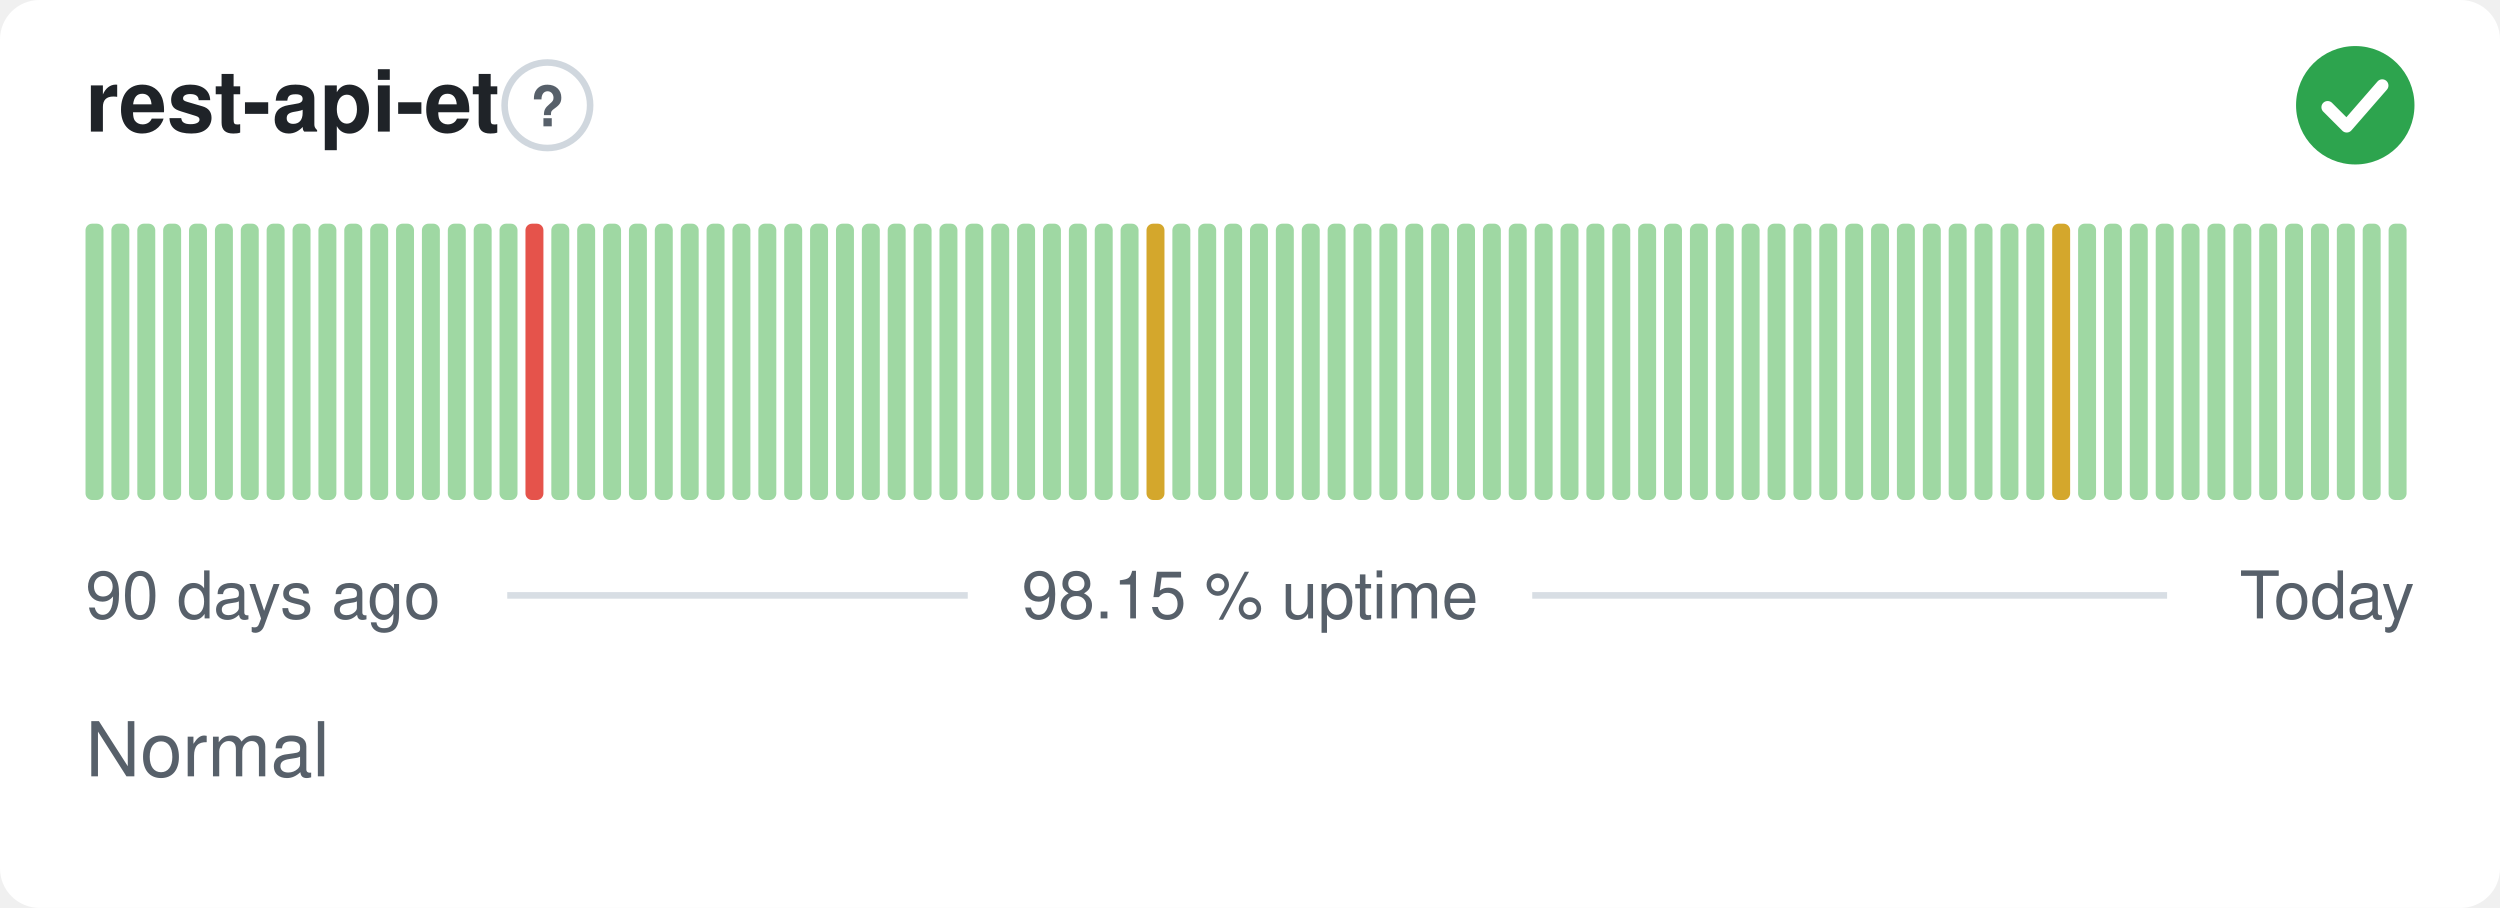
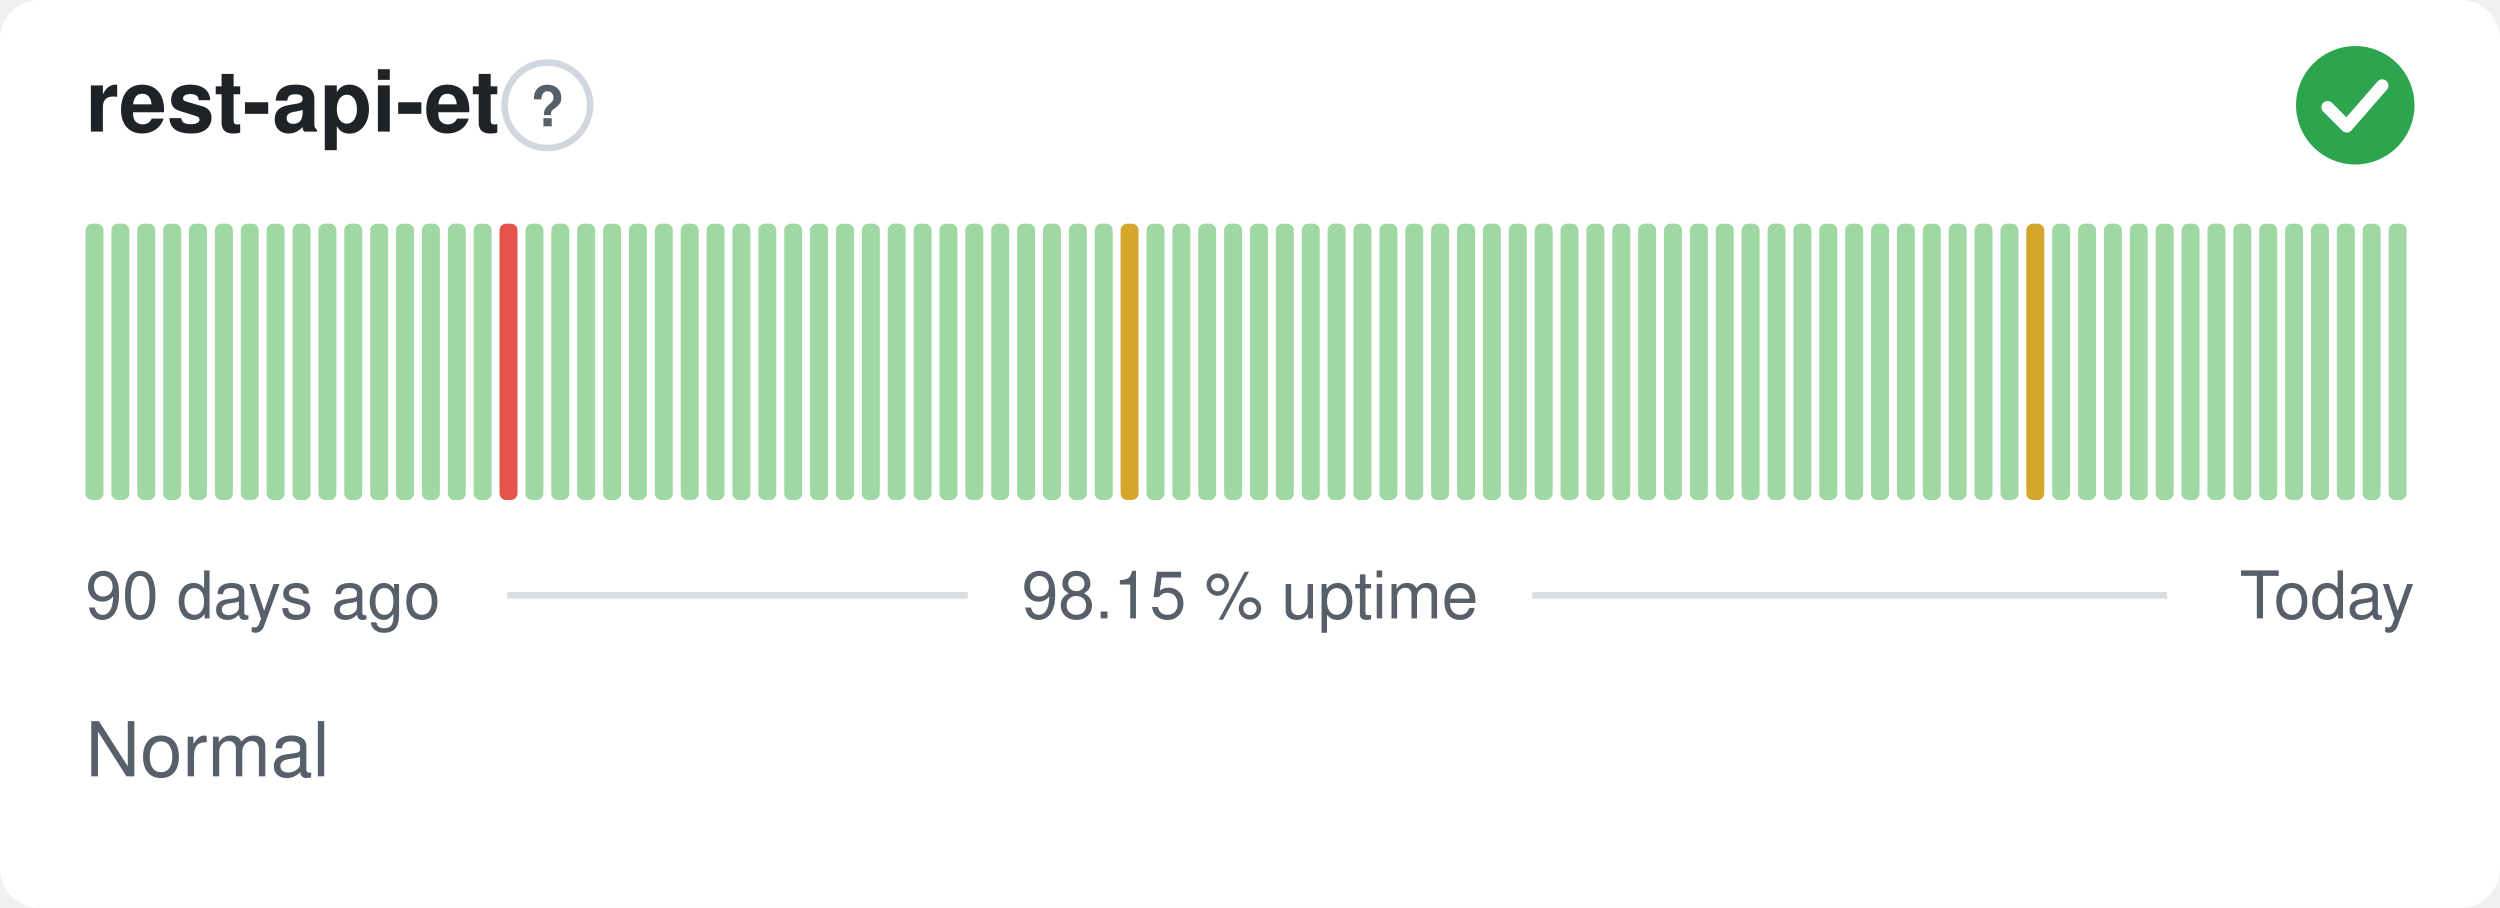
<svg xmlns="http://www.w3.org/2000/svg" width="380" height="138" viewBox="0 0 380 138" role="img" aria-label="rest-api-et: Normal, 98.15 % uptime over the last 90 days" font-family="-apple-system,BlinkMacSystemFont,'Segoe UI',Helvetica,Arial,sans-serif">
  <style>
    @media (prefers-color-scheme: dark) {
      .bg { fill: #0d1117 }
      .title { fill: #e6edf3 }
      .muted { fill: #8b949e }
      .hint { stroke: #30363d }
      .rule { stroke: #30363d }
      .nodata { fill: #21262d }
    }
  </style>
  <rect class="bg" width="380" height="138" rx="6" fill="#ffffff" />
  <text class="title" x="13" y="20" font-size="13" font-weight="600" fill="#1f2328">rest-api-et</text>
  <circle class="hint" cx="83.2" cy="16" r="6.5" fill="none" stroke="#d0d7de" stroke-width="1" />
  <text class="muted" x="83.2" y="19.2" text-anchor="middle" font-size="8.5" font-weight="700" fill="#57606a">?</text>
  <circle cx="358" cy="16" r="9" fill="#2da44e" />
  <path d="M353.80 16.30l2.90 2.90 5.40 -6.20" fill="none" stroke="#fff" stroke-width="1.89" stroke-linecap="round" stroke-linejoin="round" />
  <rect x="13.00" y="34.00" width="2.73" height="42.00" rx="1" fill="#9fd8a3" />
  <rect x="16.93" y="34.00" width="2.73" height="42.00" rx="1" fill="#9fd8a3" />
  <rect x="20.87" y="34.00" width="2.73" height="42.00" rx="1" fill="#9fd8a3" />
  <rect x="24.80" y="34.00" width="2.73" height="42.00" rx="1" fill="#9fd8a3" />
  <rect x="28.73" y="34.00" width="2.73" height="42.00" rx="1" fill="#9fd8a3" />
  <rect x="32.67" y="34.00" width="2.73" height="42.00" rx="1" fill="#9fd8a3" />
  <rect x="36.60" y="34.00" width="2.73" height="42.00" rx="1" fill="#9fd8a3" />
  <rect x="40.53" y="34.00" width="2.73" height="42.00" rx="1" fill="#9fd8a3" />
  <rect x="44.47" y="34.00" width="2.73" height="42.00" rx="1" fill="#9fd8a3" />
  <rect x="48.40" y="34.00" width="2.73" height="42.00" rx="1" fill="#9fd8a3" />
  <rect x="52.33" y="34.00" width="2.73" height="42.00" rx="1" fill="#9fd8a3" />
  <rect x="56.27" y="34.00" width="2.73" height="42.00" rx="1" fill="#9fd8a3" />
  <rect x="60.20" y="34.00" width="2.73" height="42.00" rx="1" fill="#9fd8a3" />
  <rect x="64.13" y="34.00" width="2.73" height="42.00" rx="1" fill="#9fd8a3" />
  <rect x="68.07" y="34.00" width="2.73" height="42.00" rx="1" fill="#9fd8a3" />
  <rect x="72.00" y="34.00" width="2.73" height="42.00" rx="1" fill="#9fd8a3" />
-   <rect x="75.93" y="34.00" width="2.73" height="42.00" rx="1" fill="#9fd8a3" />
-   <rect x="79.87" y="34.00" width="2.73" height="42.00" rx="1" fill="#e5534b" />
+   <rect x="75.93" y="34.00" width="2.73" height="42.00" rx="1" fill="#e5534b" />
+   <rect x="79.87" y="34.00" width="2.73" height="42.00" rx="1" fill="#9fd8a3" />
  <rect x="83.80" y="34.00" width="2.73" height="42.00" rx="1" fill="#9fd8a3" />
  <rect x="87.73" y="34.00" width="2.73" height="42.00" rx="1" fill="#9fd8a3" />
  <rect x="91.67" y="34.00" width="2.73" height="42.00" rx="1" fill="#9fd8a3" />
  <rect x="95.60" y="34.00" width="2.73" height="42.00" rx="1" fill="#9fd8a3" />
  <rect x="99.53" y="34.00" width="2.73" height="42.00" rx="1" fill="#9fd8a3" />
  <rect x="103.47" y="34.00" width="2.73" height="42.00" rx="1" fill="#9fd8a3" />
  <rect x="107.40" y="34.00" width="2.73" height="42.00" rx="1" fill="#9fd8a3" />
  <rect x="111.33" y="34.00" width="2.73" height="42.00" rx="1" fill="#9fd8a3" />
  <rect x="115.27" y="34.00" width="2.73" height="42.00" rx="1" fill="#9fd8a3" />
  <rect x="119.20" y="34.00" width="2.73" height="42.00" rx="1" fill="#9fd8a3" />
  <rect x="123.13" y="34.00" width="2.73" height="42.00" rx="1" fill="#9fd8a3" />
  <rect x="127.07" y="34.00" width="2.73" height="42.00" rx="1" fill="#9fd8a3" />
  <rect x="131.00" y="34.00" width="2.73" height="42.00" rx="1" fill="#9fd8a3" />
  <rect x="134.93" y="34.00" width="2.73" height="42.00" rx="1" fill="#9fd8a3" />
  <rect x="138.87" y="34.00" width="2.73" height="42.00" rx="1" fill="#9fd8a3" />
  <rect x="142.80" y="34.00" width="2.73" height="42.00" rx="1" fill="#9fd8a3" />
  <rect x="146.73" y="34.00" width="2.73" height="42.00" rx="1" fill="#9fd8a3" />
  <rect x="150.67" y="34.00" width="2.73" height="42.00" rx="1" fill="#9fd8a3" />
  <rect x="154.60" y="34.00" width="2.73" height="42.00" rx="1" fill="#9fd8a3" />
  <rect x="158.53" y="34.00" width="2.73" height="42.00" rx="1" fill="#9fd8a3" />
  <rect x="162.47" y="34.00" width="2.73" height="42.00" rx="1" fill="#9fd8a3" />
  <rect x="166.40" y="34.00" width="2.73" height="42.00" rx="1" fill="#9fd8a3" />
-   <rect x="170.33" y="34.00" width="2.73" height="42.00" rx="1" fill="#9fd8a3" />
-   <rect x="174.27" y="34.00" width="2.73" height="42.00" rx="1" fill="#d4a72c" />
+   <rect x="170.33" y="34.00" width="2.73" height="42.00" rx="1" fill="#d4a72c" />
+   <rect x="174.27" y="34.00" width="2.73" height="42.00" rx="1" fill="#9fd8a3" />
  <rect x="178.20" y="34.00" width="2.73" height="42.00" rx="1" fill="#9fd8a3" />
  <rect x="182.13" y="34.00" width="2.73" height="42.00" rx="1" fill="#9fd8a3" />
  <rect x="186.07" y="34.00" width="2.73" height="42.00" rx="1" fill="#9fd8a3" />
  <rect x="190.00" y="34.00" width="2.73" height="42.00" rx="1" fill="#9fd8a3" />
  <rect x="193.93" y="34.00" width="2.73" height="42.00" rx="1" fill="#9fd8a3" />
  <rect x="197.87" y="34.00" width="2.73" height="42.00" rx="1" fill="#9fd8a3" />
  <rect x="201.80" y="34.00" width="2.73" height="42.00" rx="1" fill="#9fd8a3" />
  <rect x="205.73" y="34.00" width="2.73" height="42.00" rx="1" fill="#9fd8a3" />
  <rect x="209.67" y="34.00" width="2.73" height="42.00" rx="1" fill="#9fd8a3" />
  <rect x="213.60" y="34.00" width="2.73" height="42.00" rx="1" fill="#9fd8a3" />
  <rect x="217.53" y="34.00" width="2.73" height="42.00" rx="1" fill="#9fd8a3" />
  <rect x="221.47" y="34.00" width="2.73" height="42.00" rx="1" fill="#9fd8a3" />
  <rect x="225.40" y="34.00" width="2.73" height="42.00" rx="1" fill="#9fd8a3" />
  <rect x="229.33" y="34.00" width="2.73" height="42.00" rx="1" fill="#9fd8a3" />
  <rect x="233.27" y="34.00" width="2.73" height="42.00" rx="1" fill="#9fd8a3" />
  <rect x="237.20" y="34.00" width="2.73" height="42.00" rx="1" fill="#9fd8a3" />
  <rect x="241.13" y="34.00" width="2.73" height="42.00" rx="1" fill="#9fd8a3" />
  <rect x="245.07" y="34.00" width="2.73" height="42.00" rx="1" fill="#9fd8a3" />
  <rect x="249.00" y="34.00" width="2.73" height="42.00" rx="1" fill="#9fd8a3" />
  <rect x="252.93" y="34.00" width="2.73" height="42.00" rx="1" fill="#9fd8a3" />
  <rect x="256.87" y="34.00" width="2.73" height="42.00" rx="1" fill="#9fd8a3" />
  <rect x="260.80" y="34.00" width="2.73" height="42.00" rx="1" fill="#9fd8a3" />
  <rect x="264.73" y="34.00" width="2.73" height="42.00" rx="1" fill="#9fd8a3" />
  <rect x="268.67" y="34.00" width="2.73" height="42.00" rx="1" fill="#9fd8a3" />
  <rect x="272.60" y="34.00" width="2.73" height="42.00" rx="1" fill="#9fd8a3" />
  <rect x="276.53" y="34.00" width="2.73" height="42.00" rx="1" fill="#9fd8a3" />
  <rect x="280.47" y="34.00" width="2.73" height="42.00" rx="1" fill="#9fd8a3" />
  <rect x="284.40" y="34.00" width="2.73" height="42.00" rx="1" fill="#9fd8a3" />
  <rect x="288.33" y="34.00" width="2.73" height="42.00" rx="1" fill="#9fd8a3" />
  <rect x="292.27" y="34.00" width="2.73" height="42.00" rx="1" fill="#9fd8a3" />
  <rect x="296.20" y="34.00" width="2.73" height="42.00" rx="1" fill="#9fd8a3" />
  <rect x="300.13" y="34.00" width="2.73" height="42.00" rx="1" fill="#9fd8a3" />
  <rect x="304.07" y="34.00" width="2.73" height="42.00" rx="1" fill="#9fd8a3" />
-   <rect x="308.00" y="34.00" width="2.73" height="42.00" rx="1" fill="#9fd8a3" />
-   <rect x="311.93" y="34.00" width="2.73" height="42.00" rx="1" fill="#d4a72c" />
+   <rect x="308.00" y="34.00" width="2.73" height="42.00" rx="1" fill="#d4a72c" />
+   <rect x="311.93" y="34.00" width="2.73" height="42.00" rx="1" fill="#9fd8a3" />
  <rect x="315.87" y="34.00" width="2.73" height="42.00" rx="1" fill="#9fd8a3" />
  <rect x="319.80" y="34.00" width="2.73" height="42.00" rx="1" fill="#9fd8a3" />
  <rect x="323.73" y="34.00" width="2.73" height="42.00" rx="1" fill="#9fd8a3" />
  <rect x="327.67" y="34.00" width="2.73" height="42.00" rx="1" fill="#9fd8a3" />
  <rect x="331.60" y="34.00" width="2.73" height="42.00" rx="1" fill="#9fd8a3" />
  <rect x="335.53" y="34.00" width="2.73" height="42.00" rx="1" fill="#9fd8a3" />
  <rect x="339.47" y="34.00" width="2.73" height="42.00" rx="1" fill="#9fd8a3" />
  <rect x="343.40" y="34.00" width="2.73" height="42.00" rx="1" fill="#9fd8a3" />
  <rect x="347.33" y="34.00" width="2.73" height="42.00" rx="1" fill="#9fd8a3" />
  <rect x="351.27" y="34.00" width="2.73" height="42.00" rx="1" fill="#9fd8a3" />
  <rect x="355.20" y="34.00" width="2.73" height="42.00" rx="1" fill="#9fd8a3" />
  <rect x="359.13" y="34.00" width="2.73" height="42.00" rx="1" fill="#9fd8a3" />
  <rect x="363.07" y="34.00" width="2.73" height="42.00" rx="1" fill="#9fd8a3" />
  <text class="muted" x="13" y="94" font-size="10" fill="#57606a">90 days ago</text>
  <text class="muted" x="190" y="94" text-anchor="middle" font-size="10" fill="#57606a">98.15 % uptime</text>
  <text class="muted" x="367" y="94" text-anchor="end" font-size="10" fill="#57606a">Today</text>
  <line class="rule" x1="77.1" y1="90.5" x2="147.1" y2="90.5" stroke="#d8dee4" stroke-width="1" />
  <line class="rule" x1="232.9" y1="90.5" x2="329.4" y2="90.5" stroke="#d8dee4" stroke-width="1" />
  <text class="muted" x="13" y="118" font-size="11.5" fill="#57606a">Normal</text>
</svg>
